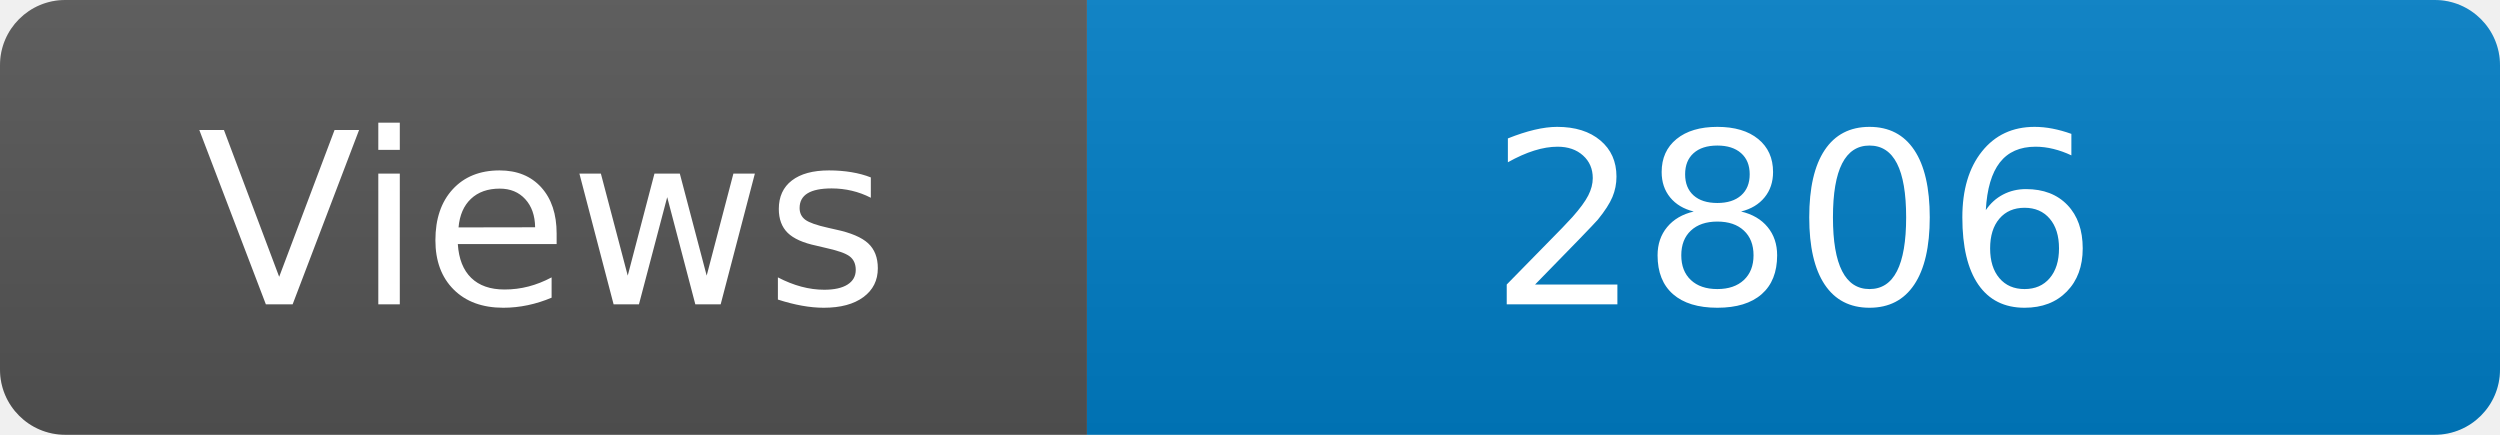
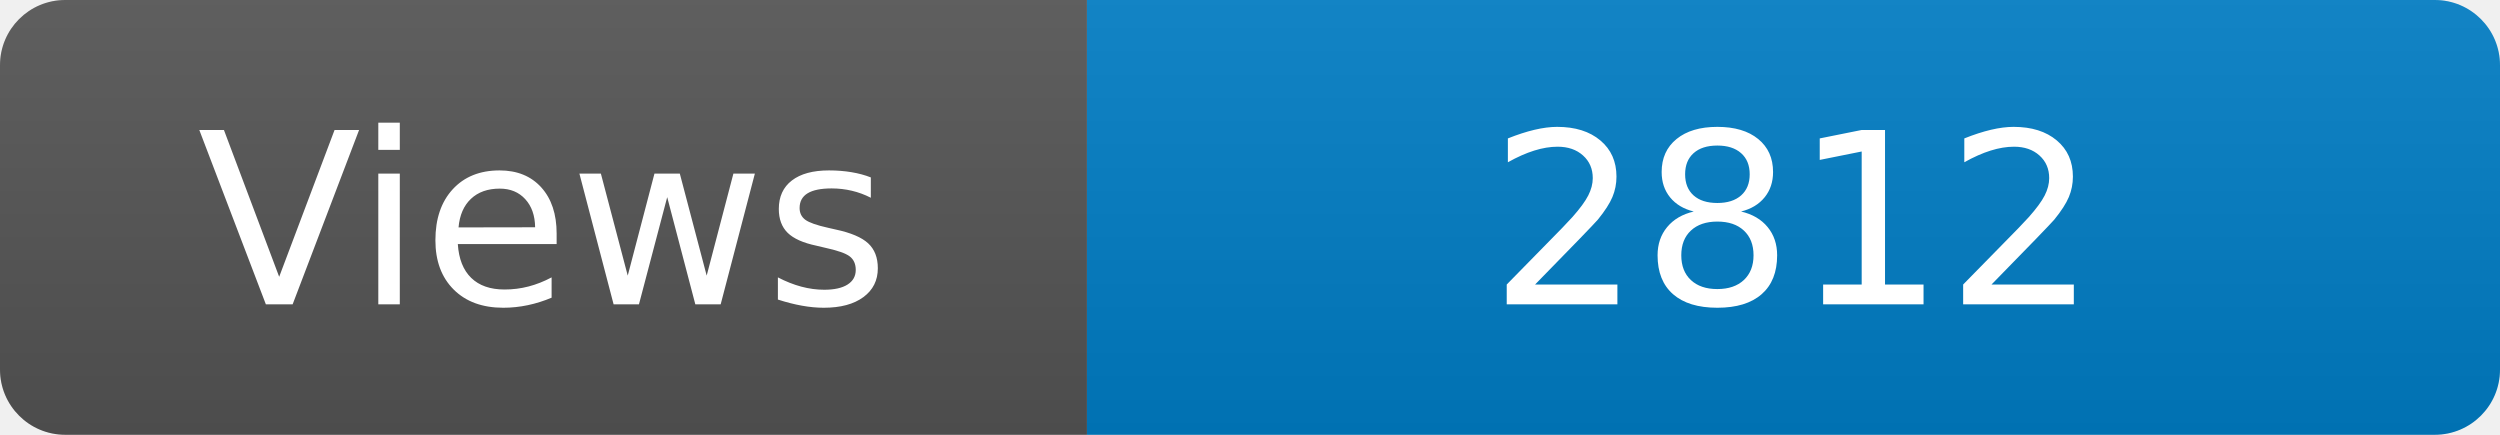
<svg xmlns="http://www.w3.org/2000/svg" width="115" height="20" role="img" aria-label="Maintained?: yes">
  <linearGradient id="s" x2="0" y2="100%">
    <stop offset="0" stop-color="#bbb" stop-opacity=".1" />
    <stop offset="1" stop-opacity=".1" />
  </linearGradient>
  <clipPath id="r">
    <rect width="115" height="20" rx="3" fill="#fff" />
  </clipPath>
  <g clip-path="url(#r)">
    <rect width="50" height="20" fill="#555" />
    <rect x="50" width="160" height="20" fill="#007ec6" />
    <rect width="115" height="20" fill="url(#s)" />
  </g>
  <g fill="#fff" text-anchor="middle" font-family="Verdana,Geneva,DejaVu Sans,sans-serif" font-size="110">
    <text x="250" y="140" transform="scale(.1)" fill="#fff">Views</text>
-     <text x="825" y="140" transform="scale(.1)" fill="#fff">2806</text>
+     <text x="825" y="140" transform="scale(.1)" fill="#fff">2812</text>
  </g>
</svg>
